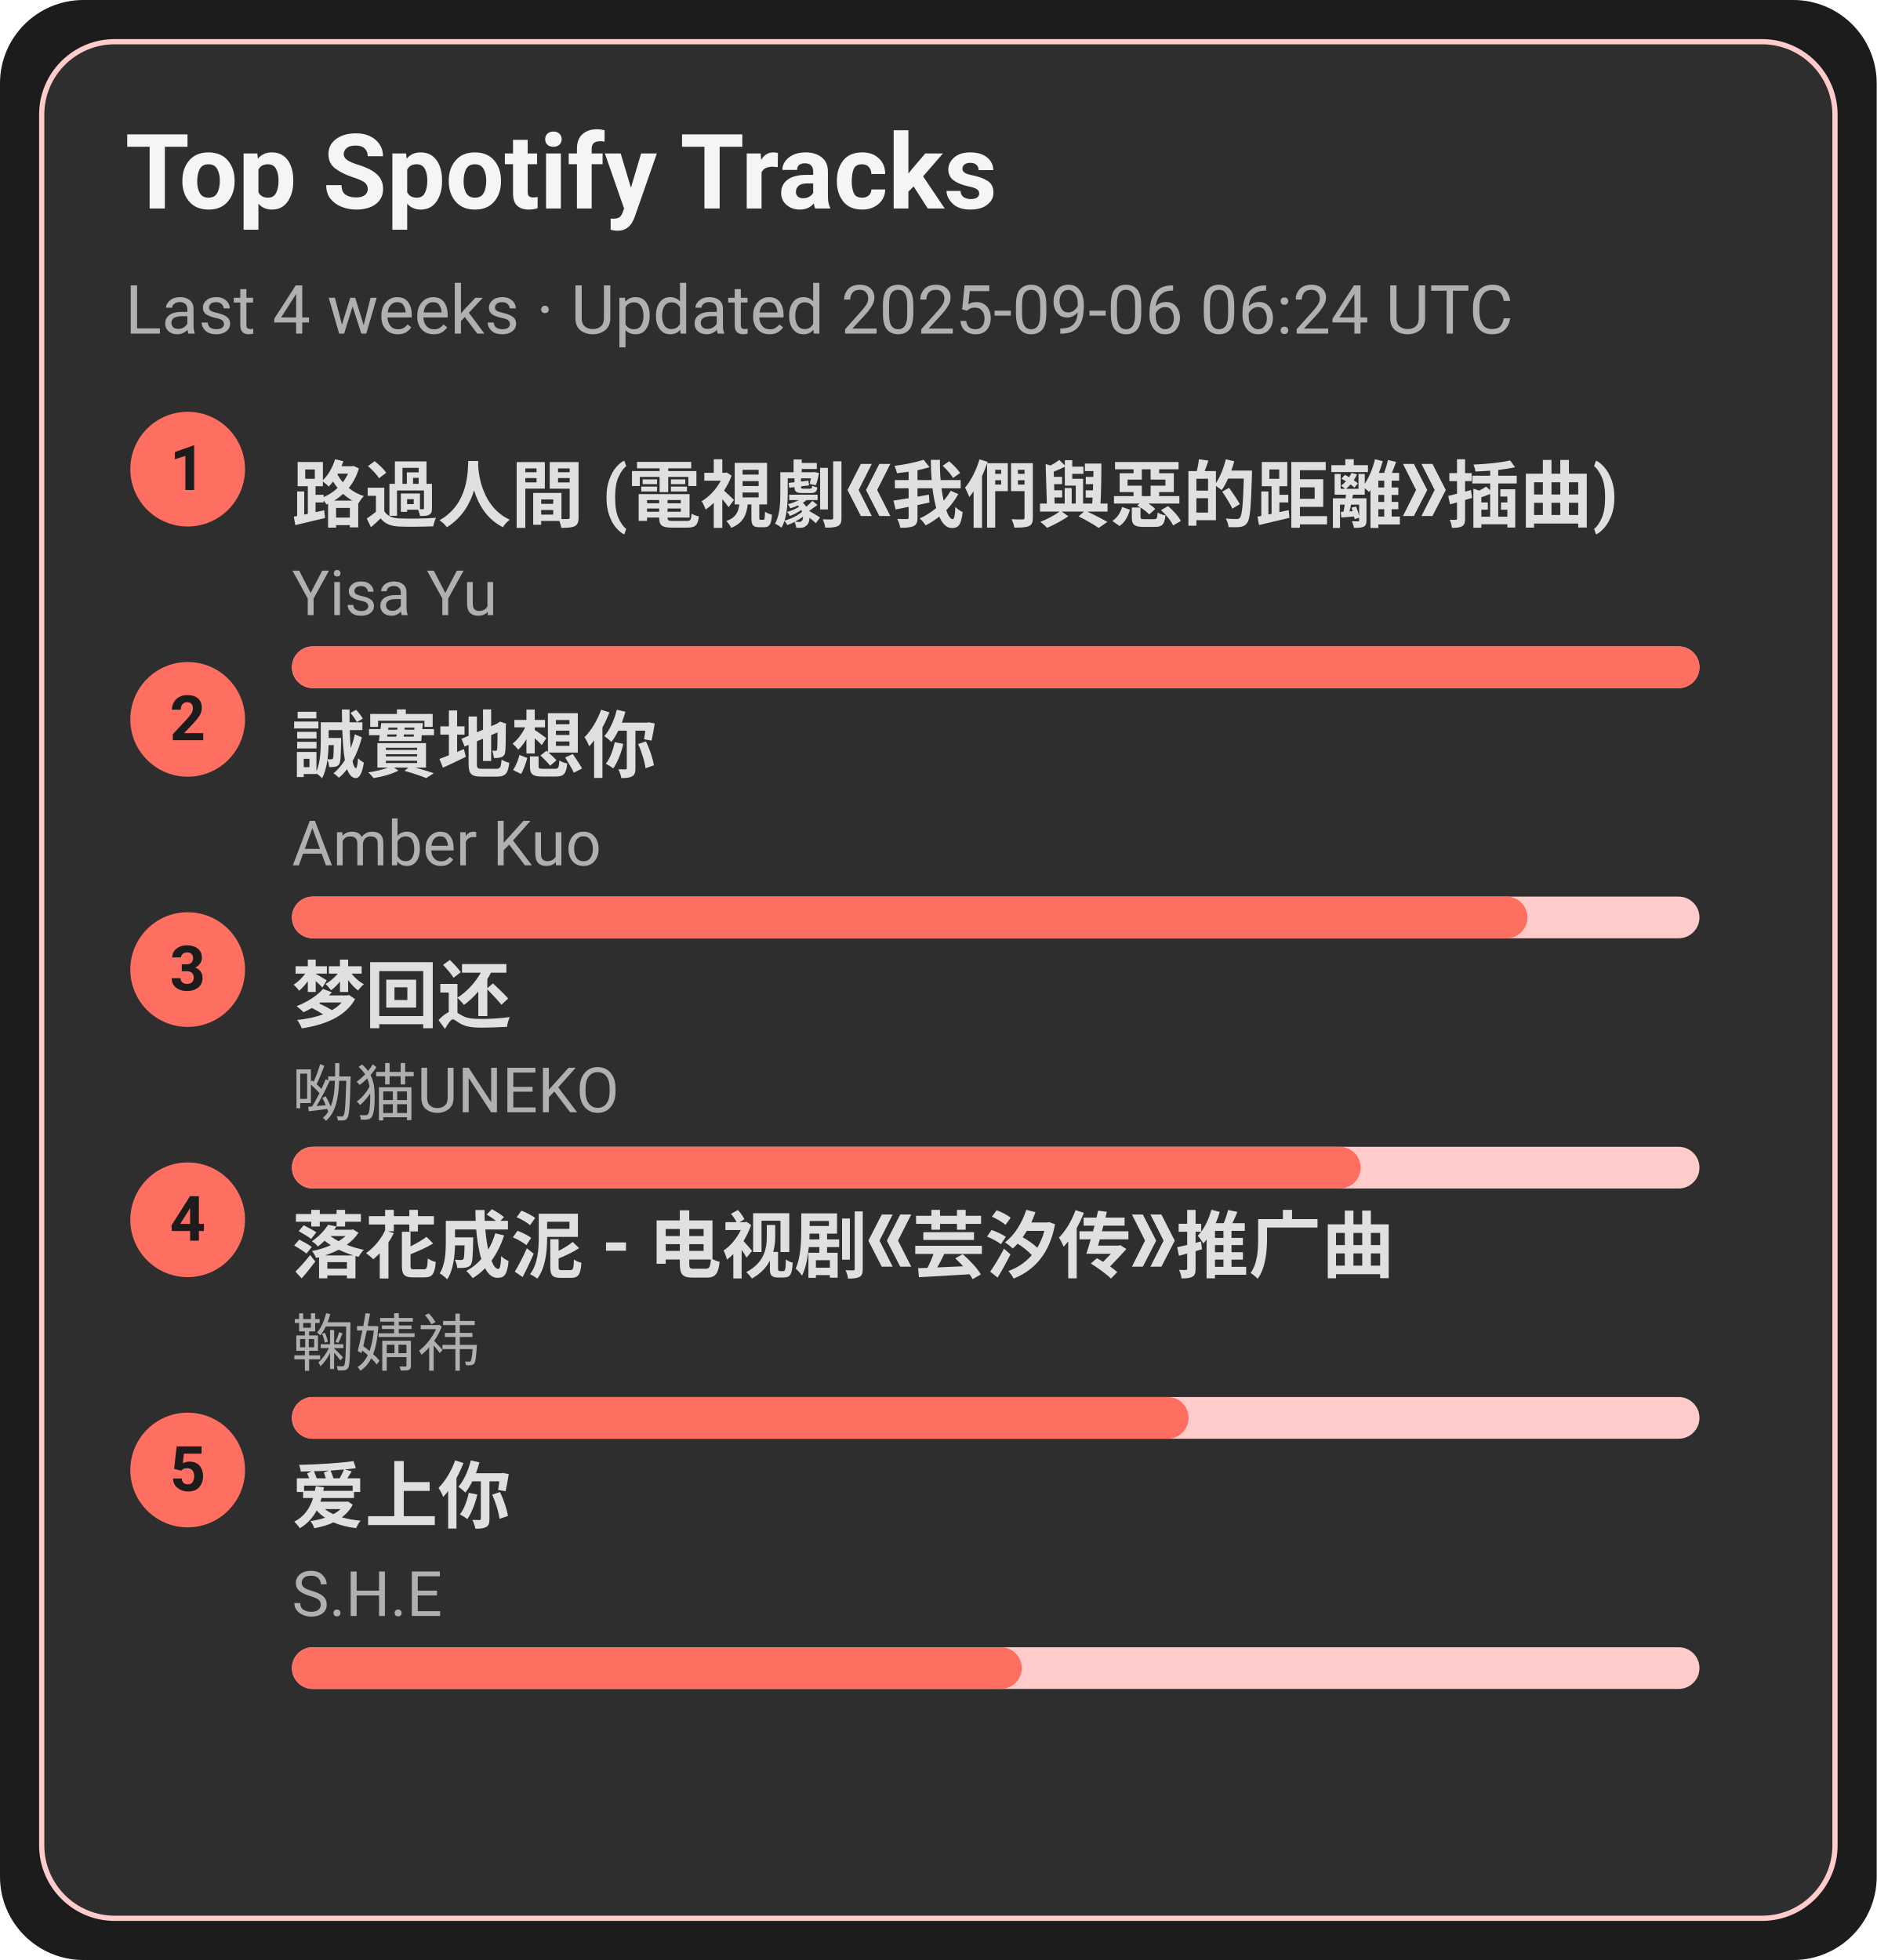
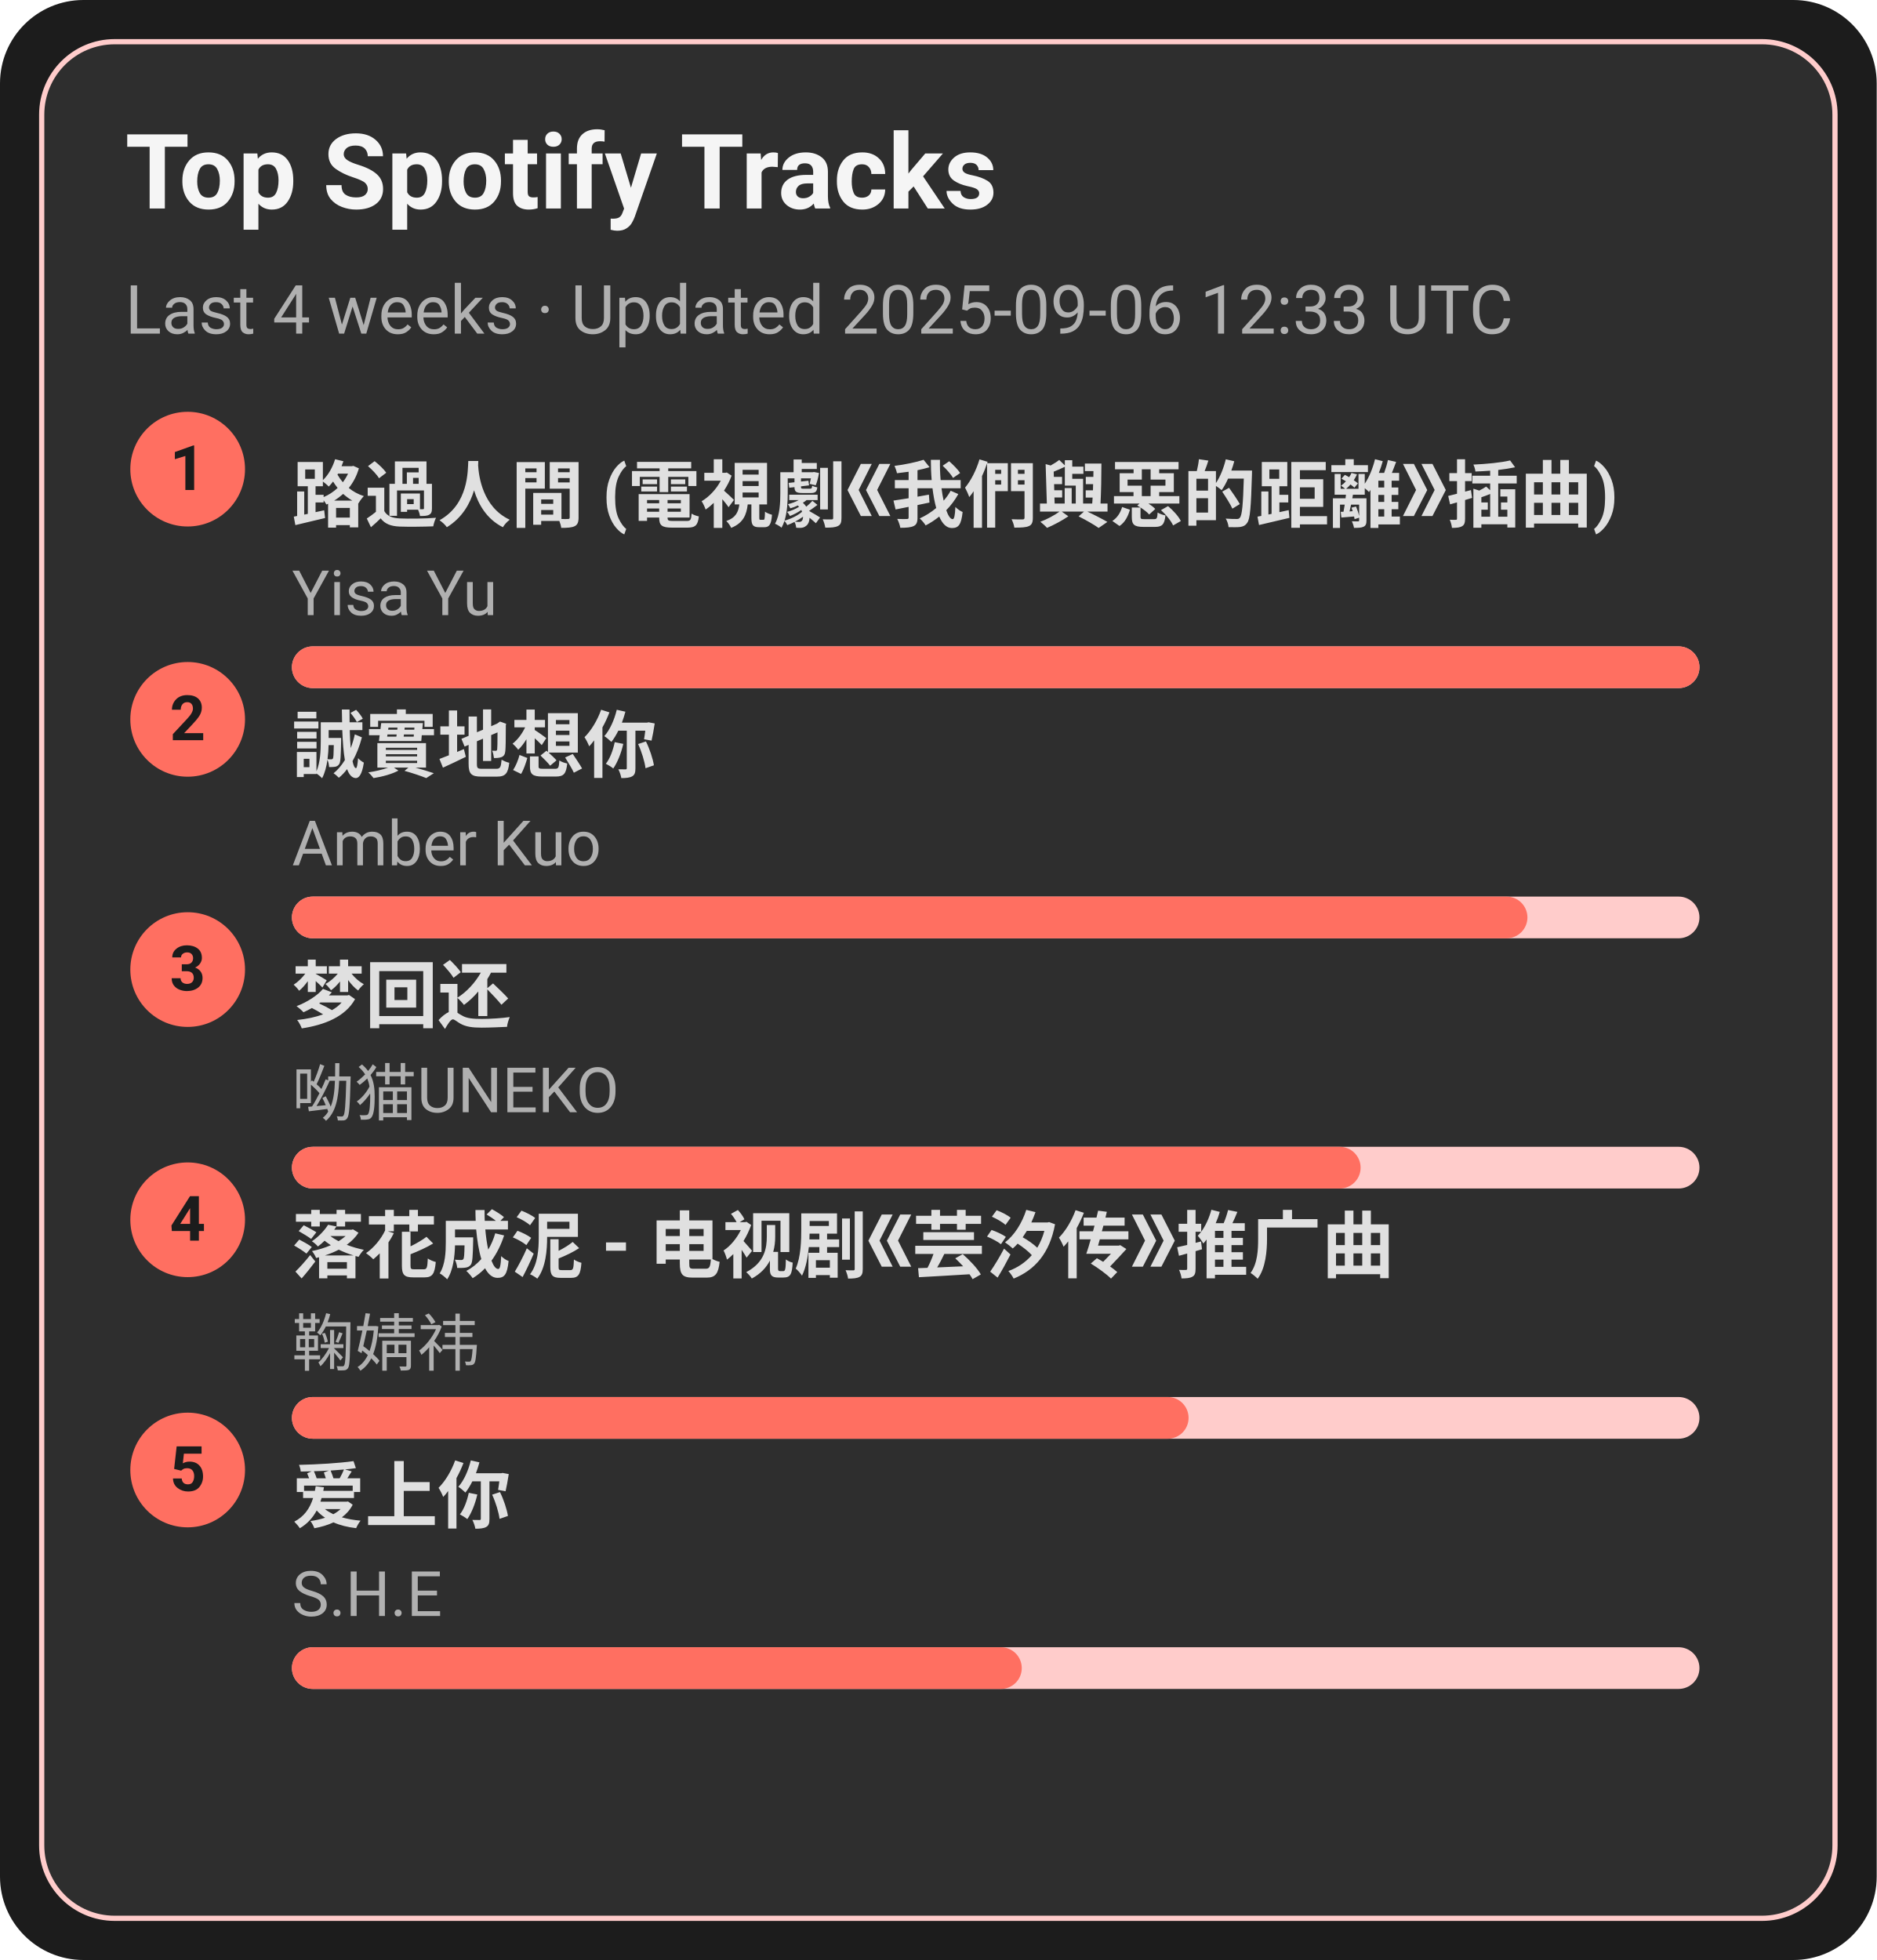
<svg xmlns="http://www.w3.org/2000/svg" width="360" height="376" viewBox="0 0 360 376">
  <style>text{font-family:-apple-system,BlinkMacSystemFont,Segoe UI,Roboto,Ubuntu,Helvetica Neue,Arial,Noto Sans,sans-serif}</style>
  <rect width="360" height="376" rx="16" fill="#1c1c1c" />
  <rect x="8" y="8" width="344" height="360" rx="14" fill="#2e2e2e" stroke="#ffcccb" />
  <text x="24" y="40" font-size="20" fill="#f5f5f5" font-weight="600">Top Spotify Tracks</text>
-   <text x="24" y="64" font-size="13" fill="#b0b0b0">Last 4 weeks · Updated 2025-09-06 06:24 UTC</text>
+   <text x="24" y="64" font-size="13" fill="#b0b0b0">Last 4 weeks · Updated 2025-09-06 12:33 UTC</text>
  <circle cx="36" cy="90" r="11" fill="#ff6f61" />
  <text x="36" y="94" text-anchor="middle" font-size="12" fill="#1c1c1c" font-weight="700">1</text>
  <a href="https://open.spotify.com/track/1ZSleGniKMWNrWvK5cGALO" target="_blank" rel="noopener noreferrer">
    <text x="56" y="100" font-size="14" fill="#e0e0e0" font-weight="600">路過人間 (電視劇《我們與惡的距離》插曲)</text>
  </a>
  <text x="56" y="118" font-size="12" fill="#b0b0b0">Yisa Yu</text>
  <rect x="56" y="124" width="270" height="8" rx="4" fill="#ffcccb" />
  <rect x="56" y="124" width="270" height="8" rx="4" fill="#ff6f61" />
  <circle cx="36" cy="138" r="11" fill="#ff6f61" />
  <text x="36" y="142" text-anchor="middle" font-size="12" fill="#1c1c1c" font-weight="700">2</text>
  <a href="https://open.spotify.com/track/1SPZzj8QzOwZoAGKXMGLGJ" target="_blank" rel="noopener noreferrer">
    <text x="56" y="148" font-size="14" fill="#e0e0e0" font-weight="600">誠實地想你</text>
  </a>
  <text x="56" y="166" font-size="12" fill="#b0b0b0">Amber Kuo</text>
  <rect x="56" y="172" width="270" height="8" rx="4" fill="#ffcccb" />
  <rect x="56" y="172" width="237" height="8" rx="4" fill="#ff6f61" />
  <circle cx="36" cy="186" r="11" fill="#ff6f61" />
  <text x="36" y="190" text-anchor="middle" font-size="12" fill="#1c1c1c" font-weight="700">3</text>
  <a href="https://open.spotify.com/track/6jTK3YxlFysC8g0Ye9tbPK" target="_blank" rel="noopener noreferrer">
    <text x="56" y="196" font-size="14" fill="#e0e0e0" font-weight="600">梦回还</text>
  </a>
  <text x="56" y="214" font-size="12" fill="#b0b0b0">呦猫UNEKO</text>
  <rect x="56" y="220" width="270" height="8" rx="4" fill="#ffcccb" />
  <rect x="56" y="220" width="205" height="8" rx="4" fill="#ff6f61" />
  <circle cx="36" cy="234" r="11" fill="#ff6f61" />
  <text x="36" y="238" text-anchor="middle" font-size="12" fill="#1c1c1c" font-weight="700">4</text>
  <a href="https://open.spotify.com/track/3kOZsJz3crGIWWHeoCNa0O" target="_blank" rel="noopener noreferrer">
    <text x="56" y="244" font-size="14" fill="#e0e0e0" font-weight="600">落花成泥 - 电视剧《芸汐传》推广曲</text>
  </a>
  <text x="56" y="262" font-size="12" fill="#b0b0b0">鞠婧祎</text>
  <rect x="56" y="268" width="270" height="8" rx="4" fill="#ffcccb" />
  <rect x="56" y="268" width="172" height="8" rx="4" fill="#ff6f61" />
  <circle cx="36" cy="282" r="11" fill="#ff6f61" />
  <text x="36" y="286" text-anchor="middle" font-size="12" fill="#1c1c1c" font-weight="700">5</text>
  <a href="https://open.spotify.com/track/4hcNpo1rtbzyNswsM5byTf" target="_blank" rel="noopener noreferrer">
    <text x="56" y="292" font-size="14" fill="#e0e0e0" font-weight="600">爱上你</text>
  </a>
  <text x="56" y="310" font-size="12" fill="#b0b0b0">S.H.E</text>
  <rect x="56" y="316" width="270" height="8" rx="4" fill="#ffcccb" />
  <rect x="56" y="316" width="140" height="8" rx="4" fill="#ff6f61" />
</svg>
